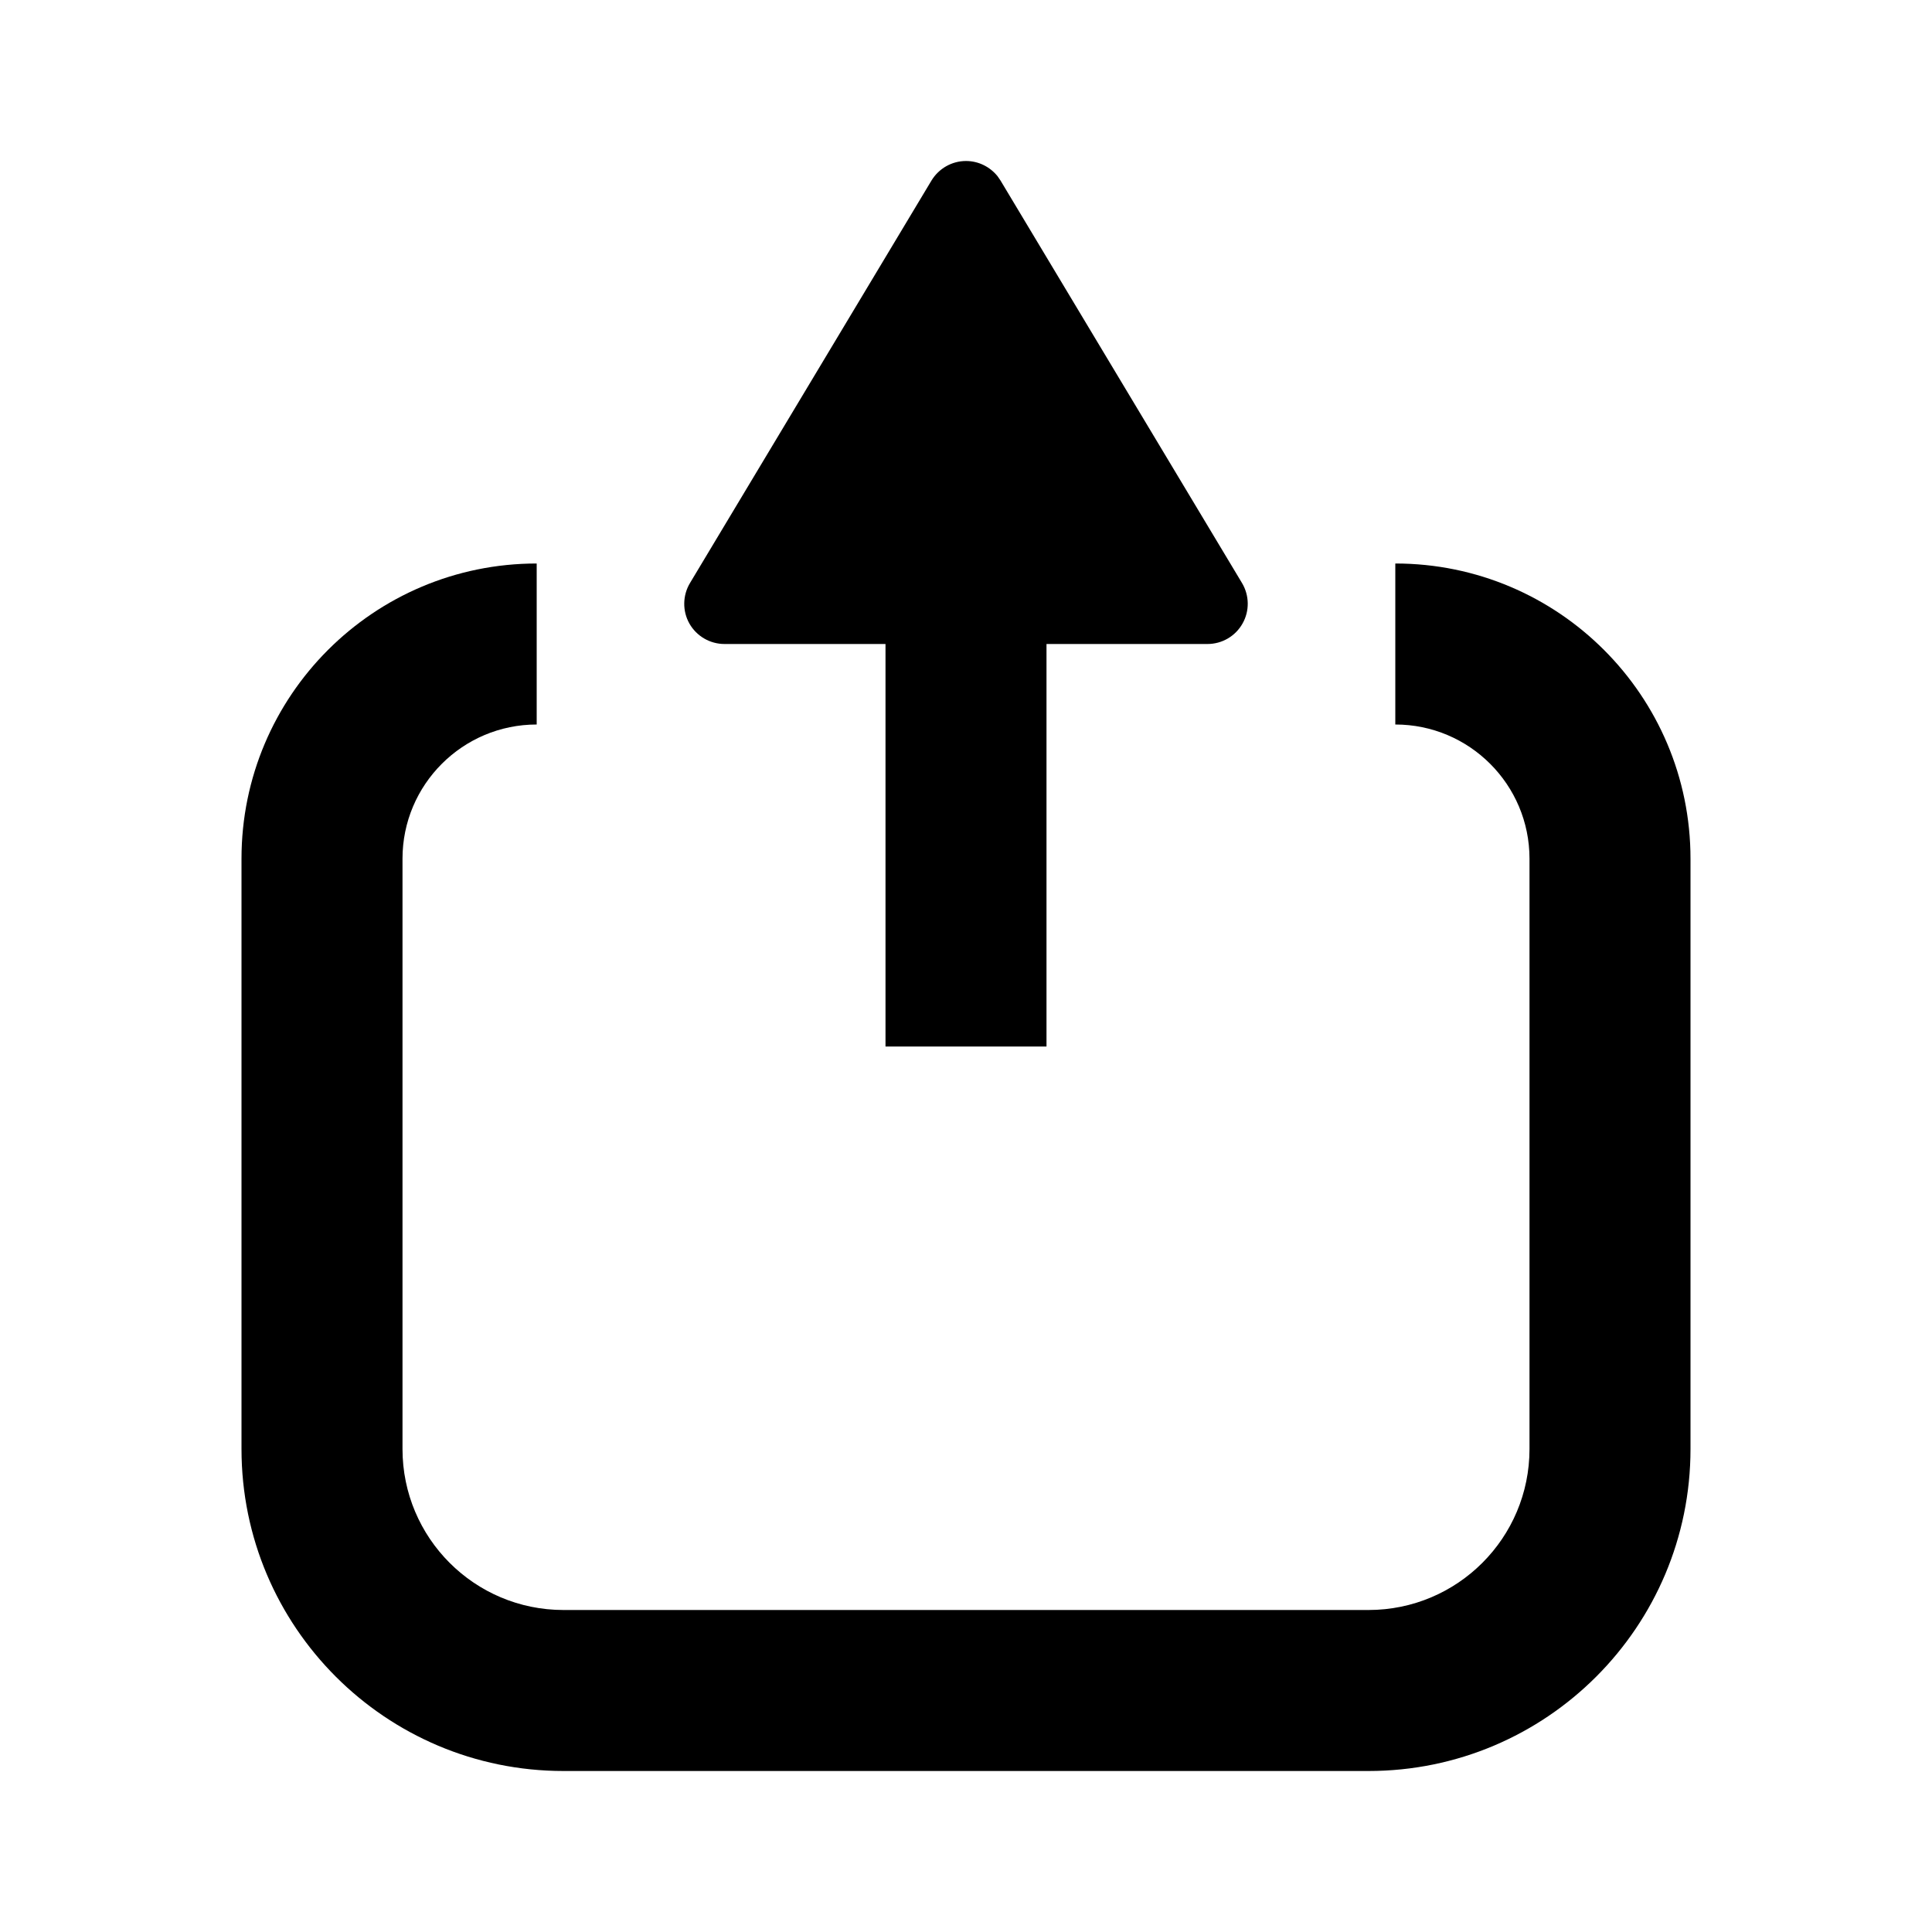
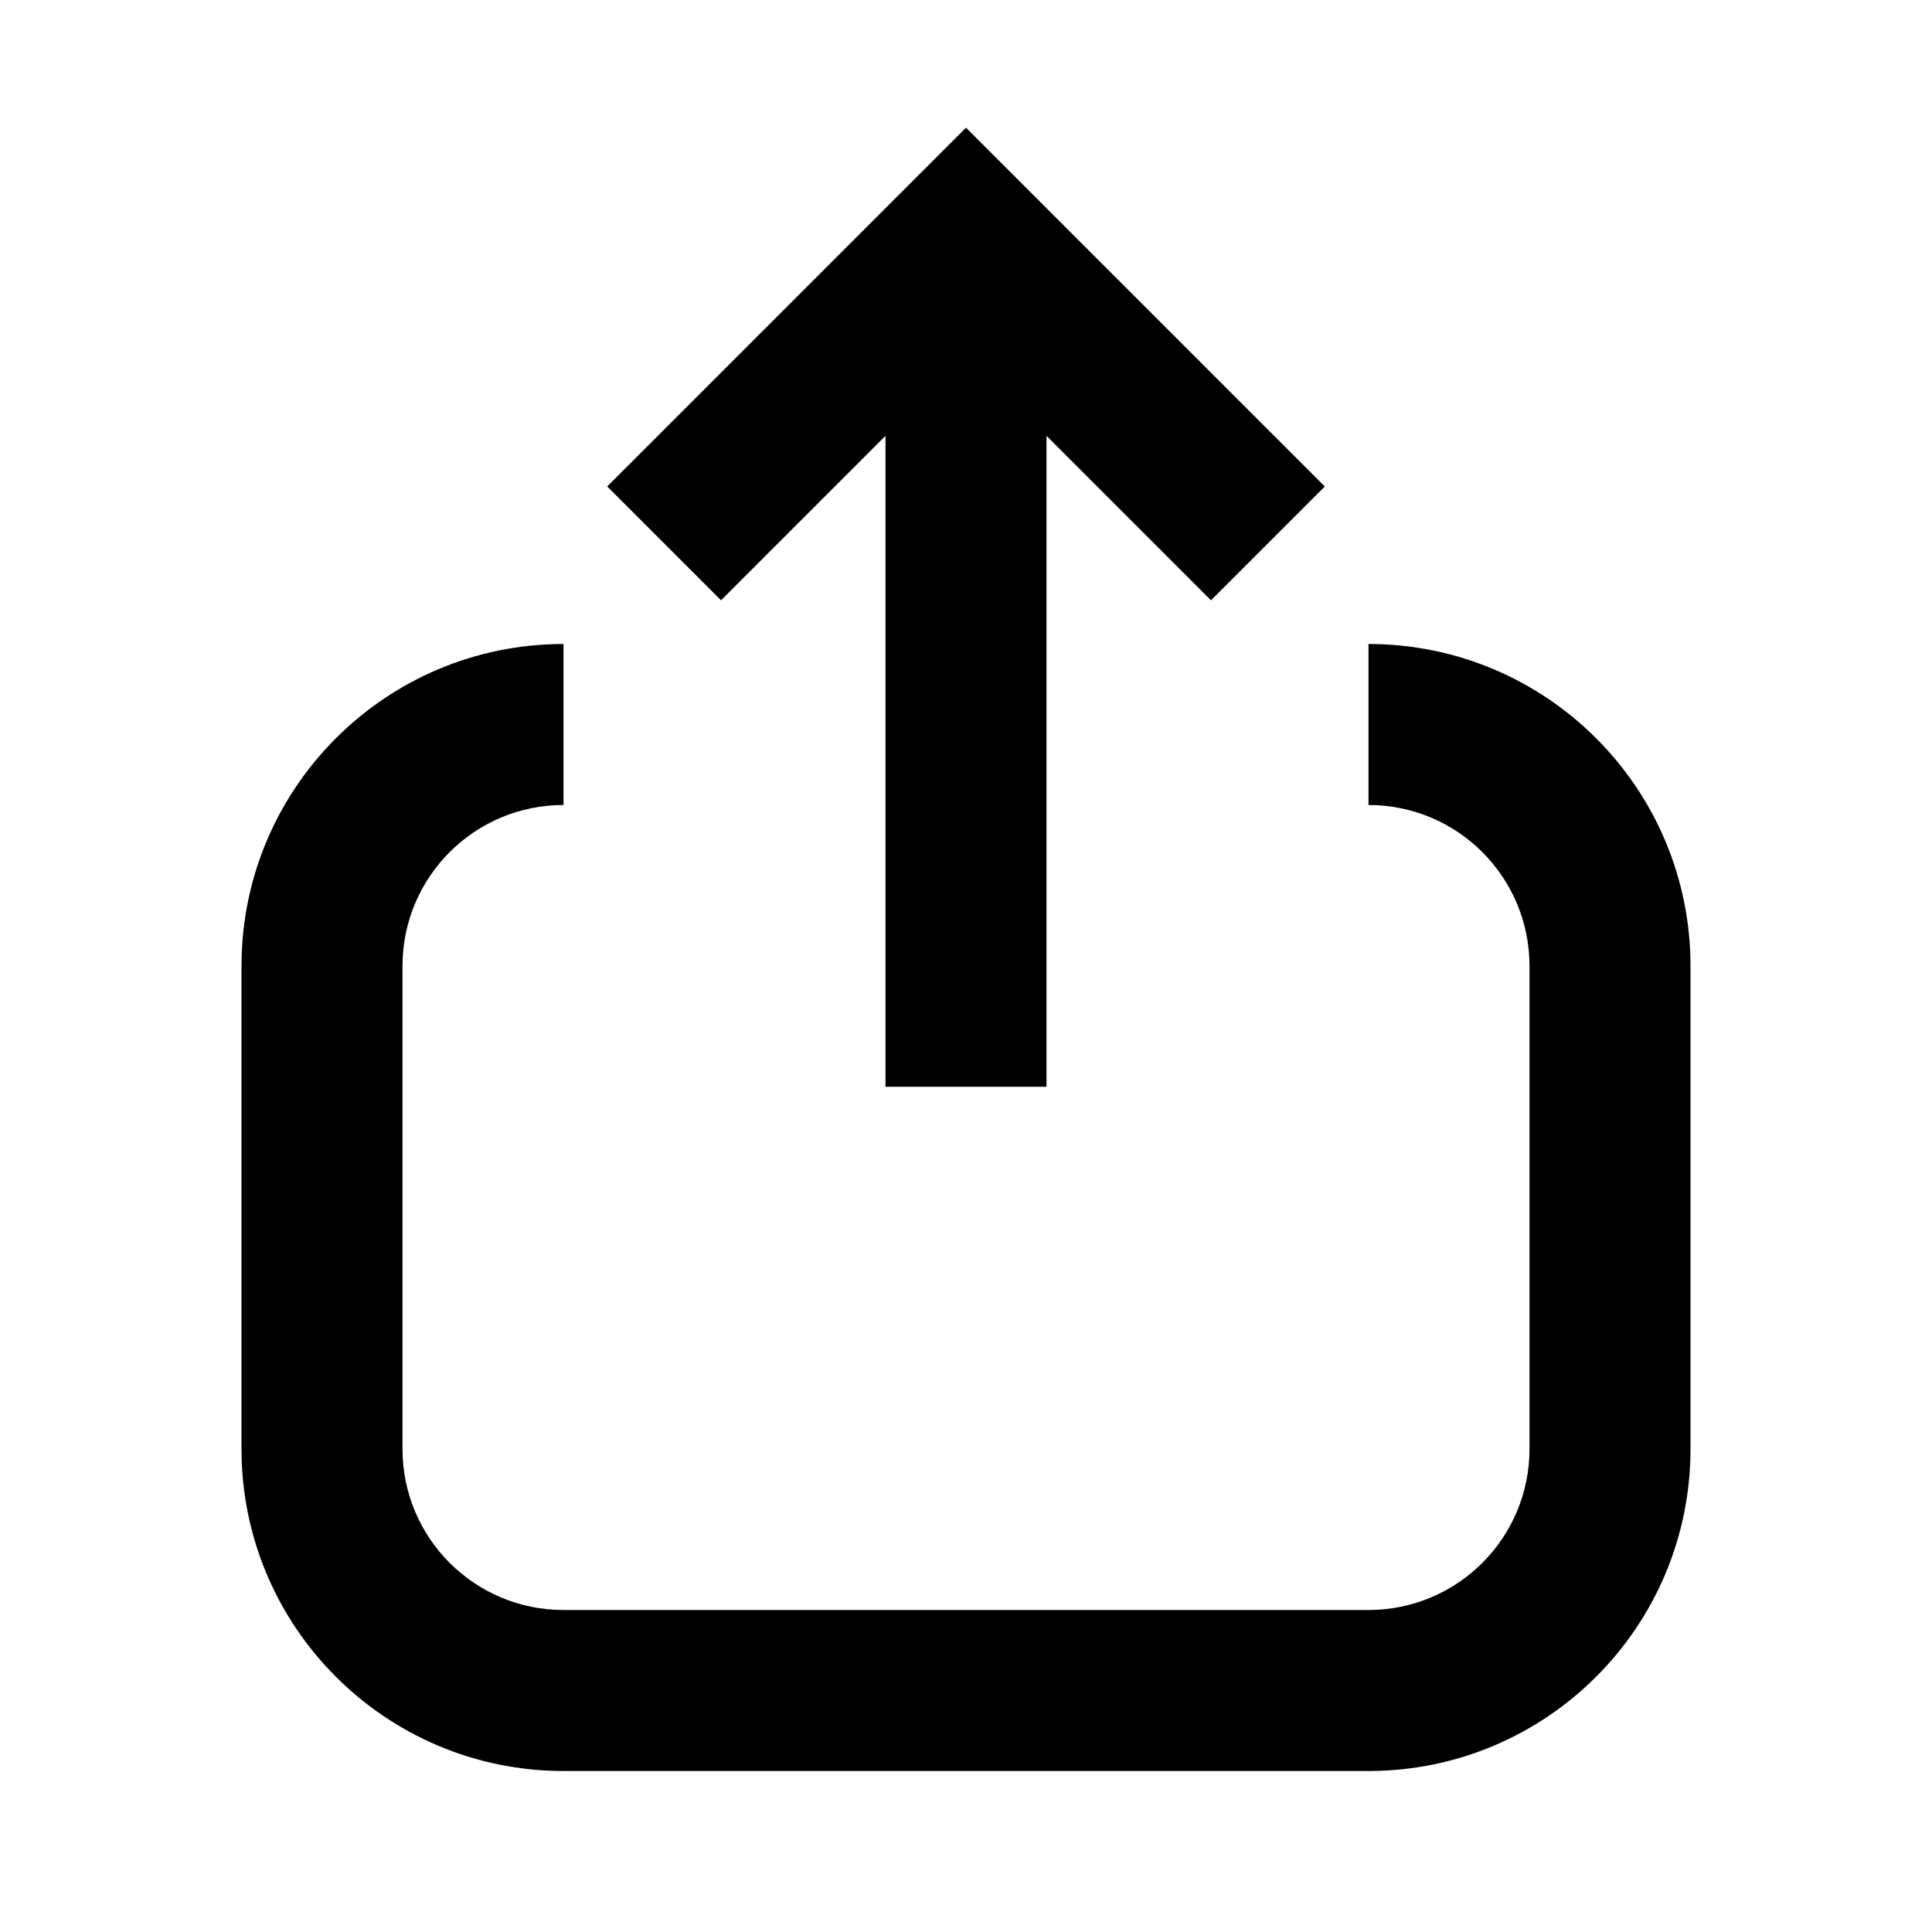
<svg xmlns="http://www.w3.org/2000/svg" width="24" height="24" viewBox="0 0 24 24" fill="none">
  <rect width="24" height="24" fill="none" />
-   <path d="M17.333 7C19.358 7 21 8.642 21 10.667V18C21 20.209 19.209 22 17 22H7C4.791 22 3 20.209 3 18V10.667C3 8.642 4.642 7 6.667 7V9C5.747 9 5 9.747 5 10.667V18C5 19.105 5.895 20 7 20H17C18.105 20 19 19.105 19 18V10.667C19 9.747 18.253 9 17.333 9V7Z" fill="#000000" />
-   <path d="M12 2C12.154 2 12.297 2.071 12.392 2.189L12.429 2.243L15.429 7.243C15.521 7.397 15.524 7.59 15.435 7.746C15.347 7.903 15.18 8 15 8H13V13H11V8H9C8.82 8 8.653 7.903 8.564 7.746C8.476 7.59 8.479 7.397 8.571 7.243L11.571 2.243C11.662 2.093 11.824 2 12 2Z" fill="#000000" />
+   <path d="M17 8C19.209 8 21 9.791 21 12V18C21 20.209 19.209 22 17 22H7C4.791 22 3 20.209 3 18V12C3 9.791 4.791 8 7 8V10C5.895 10 5 10.895 5 12V18C5 19.105 5.895 20 7 20H17C18.105 20 19 19.105 19 18V12C19 10.895 18.105 10 17 10V8Z" fill="#000000" />
+   <path d="M16.457 6.043L15.043 7.457L13 5.414V13.5H11V5.414L8.957 7.457L7.543 6.043L12 1.586L16.457 6.043Z" fill="#000000" />
</svg>
